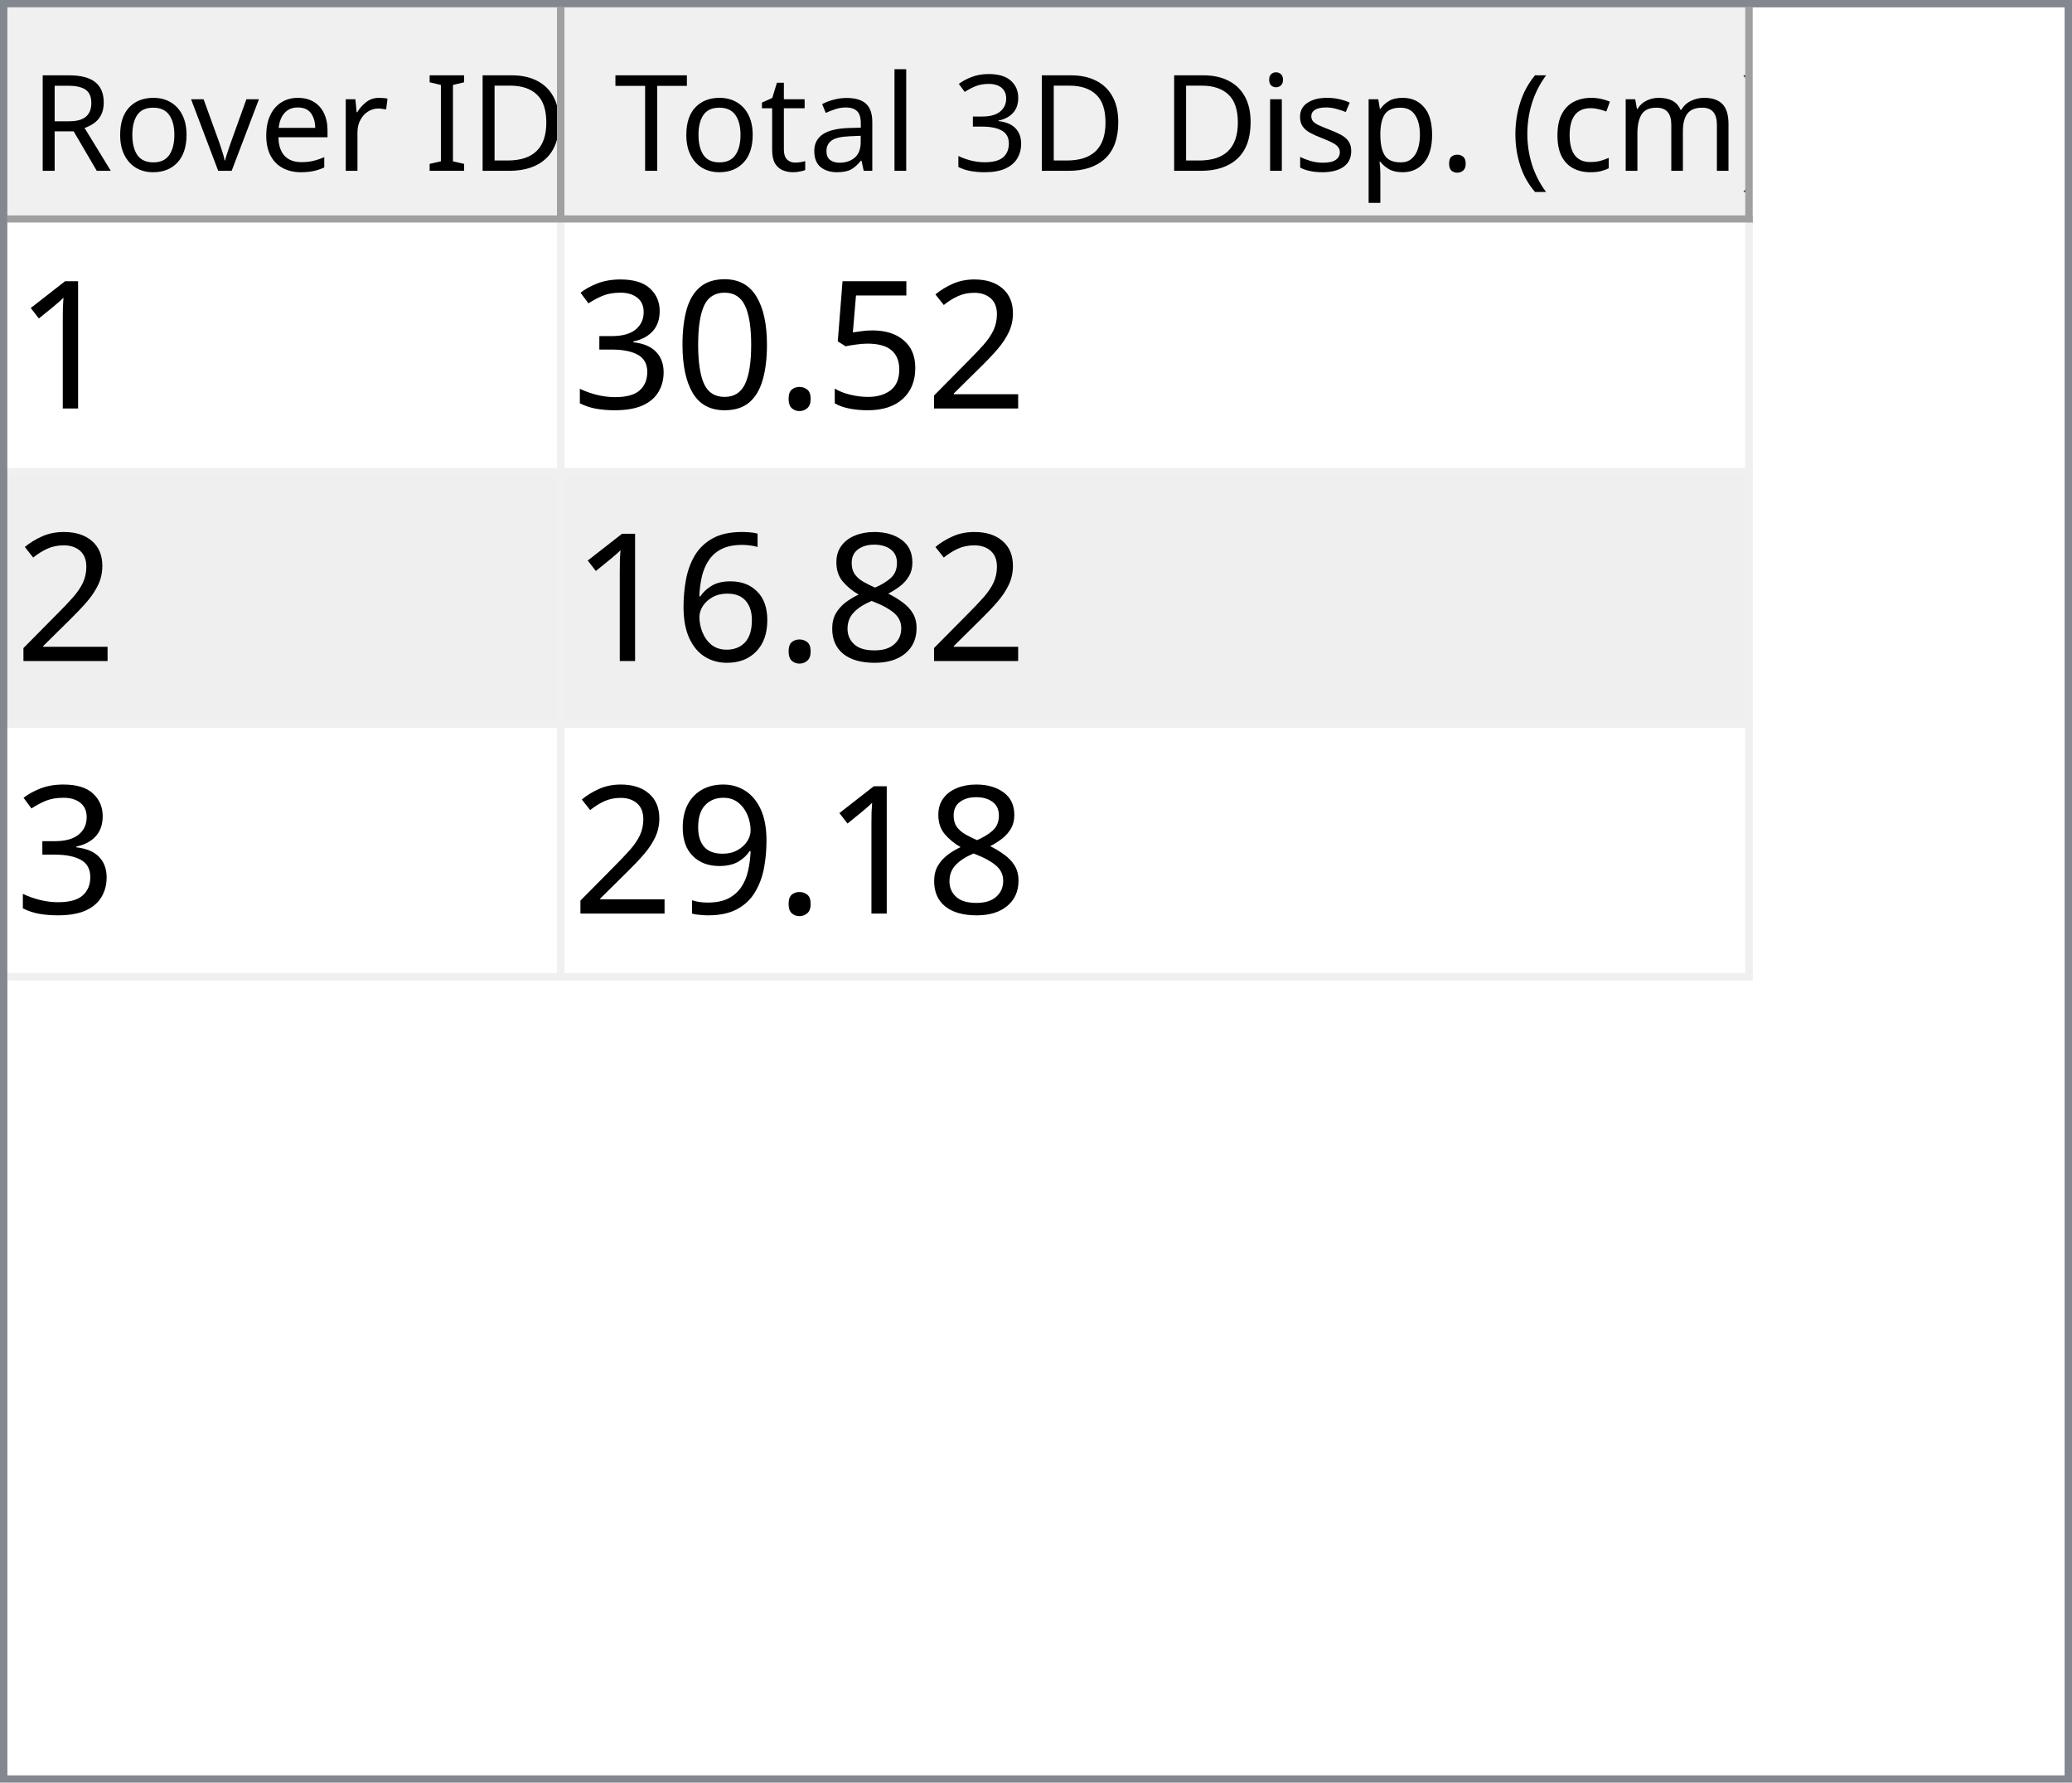
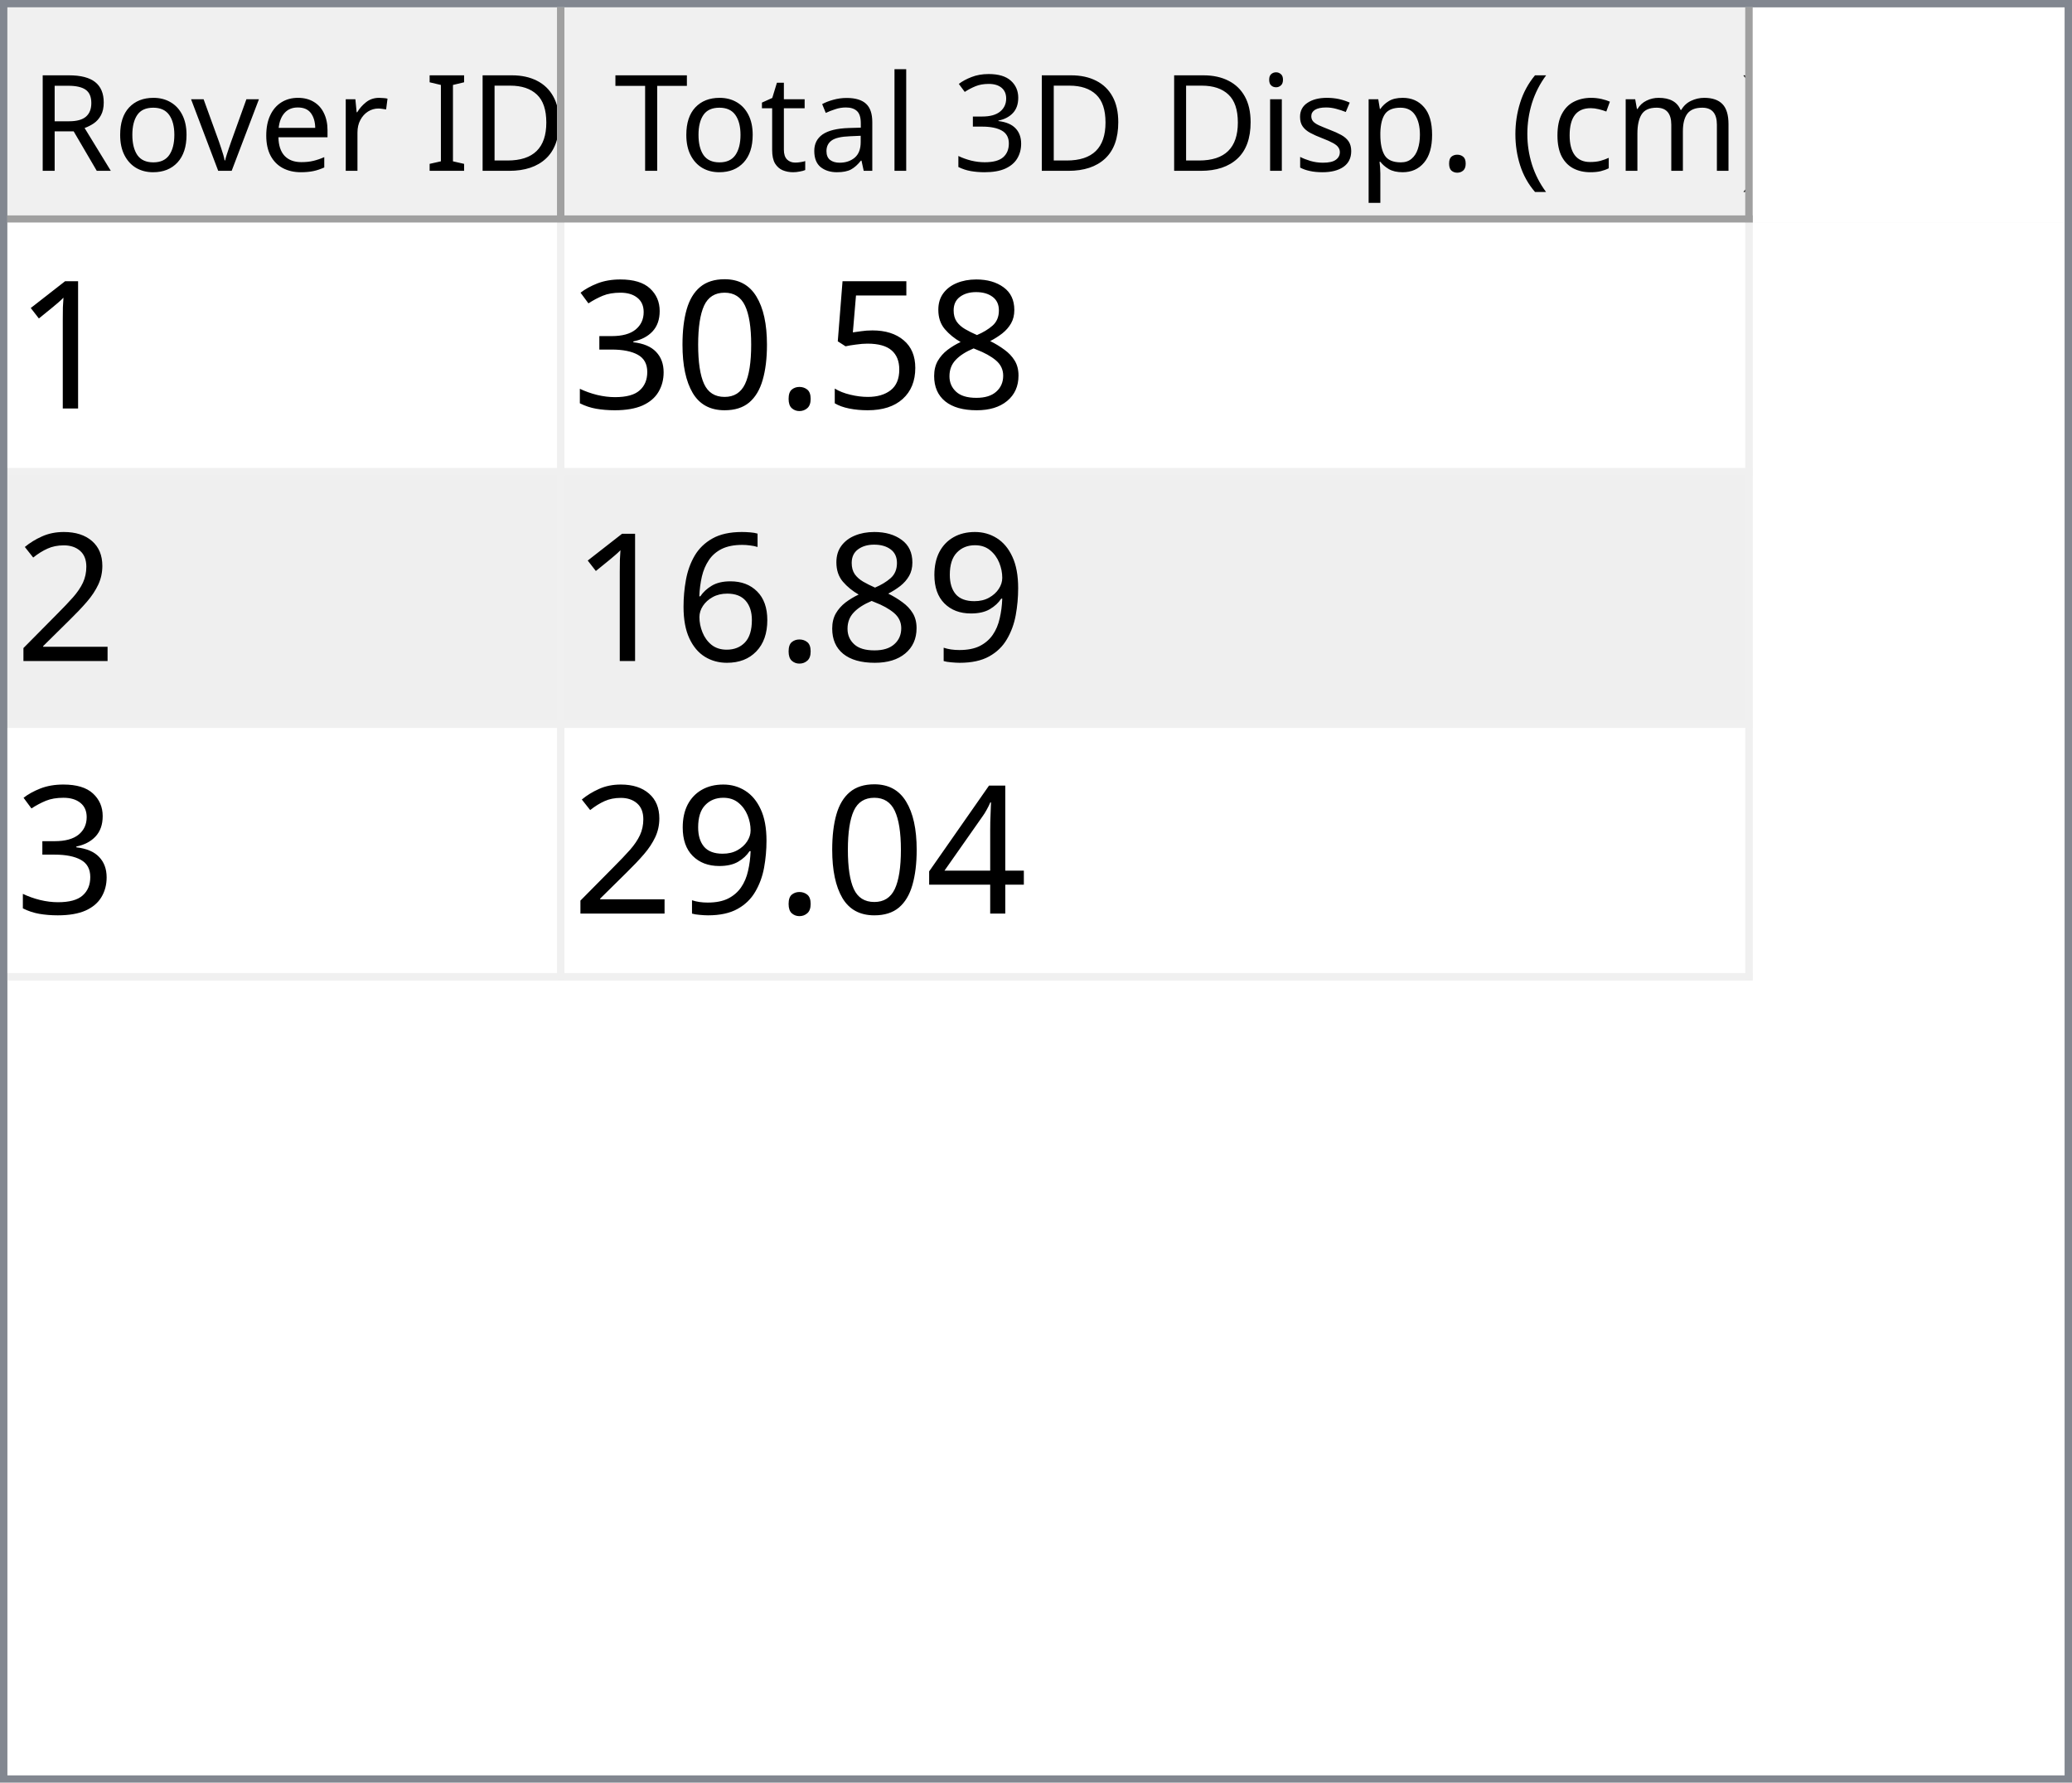
<svg xmlns="http://www.w3.org/2000/svg" style="fill-opacity:1; color-rendering:auto; color-interpolation:auto; text-rendering:auto; stroke:black; stroke-linecap:square; stroke-miterlimit:10; shape-rendering:auto; stroke-opacity:1; fill:black; stroke-dasharray:none; font-weight:normal; stroke-width:1; font-family:'Dialog'; font-style:normal; stroke-linejoin:miter; font-size:12px; stroke-dashoffset:0; image-rendering:auto;" width="279" height="240">
  <defs id="genericDefs" />
  <g>
    <defs id="defs1">
      <clipPath clipPathUnits="userSpaceOnUse" id="clipPath1">
        <path d="M0 0 L279 0 L279 240 L0 240 L0 0 Z" />
      </clipPath>
      <clipPath clipPathUnits="userSpaceOnUse" id="clipPath2">
        <path d="M0 0 L0 240 L279 240 L279 0 Z" />
      </clipPath>
      <clipPath clipPathUnits="userSpaceOnUse" id="clipPath3">
        <path d="M0 0 L0 29 L277 29 L277 0 Z" />
      </clipPath>
      <clipPath clipPathUnits="userSpaceOnUse" id="clipPath4">
        <path d="M0 0 L0 29 L75 29 L75 0 Z" />
      </clipPath>
      <clipPath clipPathUnits="userSpaceOnUse" id="clipPath5">
        <path d="M1 1 L1 28 L74 28 L74 1 Z" />
      </clipPath>
      <clipPath clipPathUnits="userSpaceOnUse" id="clipPath6">
        <path d="M0 0 L0 27 L73 27 L73 0 Z" />
      </clipPath>
      <clipPath clipPathUnits="userSpaceOnUse" id="clipPath7">
        <path d="M-0.5 -0.5 L-0.5 28.5 L74.5 28.5 L74.5 -0.5 Z" />
      </clipPath>
      <clipPath clipPathUnits="userSpaceOnUse" id="clipPath8">
        <path d="M0 0 L0 29 L160 29 L160 0 Z" />
      </clipPath>
      <clipPath clipPathUnits="userSpaceOnUse" id="clipPath9">
        <path d="M1 1 L1 28 L159 28 L159 1 Z" />
      </clipPath>
      <clipPath clipPathUnits="userSpaceOnUse" id="clipPath10">
        <path d="M0 0 L0 27 L158 27 L158 0 Z" />
      </clipPath>
      <clipPath clipPathUnits="userSpaceOnUse" id="clipPath11">
        <path d="M-0.5 -0.5 L-0.5 28.5 L159.5 28.5 L159.5 -0.5 Z" />
      </clipPath>
      <clipPath clipPathUnits="userSpaceOnUse" id="clipPath12">
        <path d="M0 0 L0 209 L277 209 L277 0 Z" />
      </clipPath>
      <clipPath clipPathUnits="userSpaceOnUse" id="clipPath13">
        <path d="M0 0 L0 102 L235 102 L235 0 Z" />
      </clipPath>
      <clipPath clipPathUnits="userSpaceOnUse" id="clipPath14">
        <path d="M-0.5 -0.5 L-0.5 101.5 L234.5 101.5 L234.5 -0.5 Z" />
      </clipPath>
      <clipPath clipPathUnits="userSpaceOnUse" id="clipPath15">
        <path d="M0 0 L0 33 L74 33 L74 0 Z" />
      </clipPath>
      <clipPath clipPathUnits="userSpaceOnUse" id="clipPath16">
        <path d="M0 0 L0 33 L159 33 L159 0 Z" />
      </clipPath>
      <font horiz-adv-x="64.551" id="font1">
        <font-face ascent="107.91" descent="25.098" units-per-em="100" style="font-style:normal; font-family:Segoe UI; font-weight:normal;" />
        <missing-glyph horiz-adv-x="64.551" d="M8.109 0 L8.109 68.266 L56.453 68.266 L56.453 0 L8.109 0 ZM15.328 7.234 L49.219 7.234 L49.219 61.031 L15.328 61.031 L15.328 7.234 Z" />
        <glyph unicode="D" horiz-adv-x="70.117" d="M9.188 0 L9.188 70.016 L28.516 70.016 Q65.531 70.016 65.531 35.891 Q65.531 19.672 55.25 9.836 Q44.969 0 27.734 0 L9.188 0 ZM17.391 62.594 L17.391 7.422 L27.828 7.422 Q41.609 7.422 49.273 14.797 Q56.938 22.172 56.938 35.688 Q56.938 62.594 28.328 62.594 L17.391 62.594 Z" />
        <glyph unicode="I" horiz-adv-x="26.611" d="M17.391 0 L9.188 0 L9.188 70.016 L17.391 70.016 L17.391 0 Z" />
        <glyph unicode=" " horiz-adv-x="27.393" d="" />
        <glyph unicode="r" horiz-adv-x="34.766" d="M34.188 41.891 Q32.078 43.5 28.125 43.5 Q23 43.5 19.555 38.672 Q16.109 33.844 16.109 25.484 L16.109 0 L8.109 0 L8.109 50 L16.109 50 L16.109 39.703 L16.312 39.703 Q18.016 44.969 21.531 47.922 Q25.047 50.875 29.391 50.875 Q32.516 50.875 34.188 50.203 L34.188 41.891 Z" />
        <glyph unicode="e" horiz-adv-x="52.295" d="M48.297 23 L12.984 23 Q13.188 14.656 17.484 10.109 Q21.781 5.562 29.297 5.562 Q37.75 5.562 44.828 11.141 L44.828 3.609 Q38.234 -1.172 27.391 -1.172 Q16.797 -1.172 10.742 5.641 Q4.688 12.453 4.688 24.812 Q4.688 36.469 11.305 43.82 Q17.922 51.172 27.734 51.172 Q37.547 51.172 42.922 44.828 Q48.297 38.484 48.297 27.203 L48.297 23 ZM40.094 29.781 Q40.047 36.719 36.75 40.578 Q33.453 44.438 27.594 44.438 Q21.922 44.438 17.969 40.383 Q14.016 36.328 13.094 29.781 L40.094 29.781 Z" />
        <glyph unicode="v" horiz-adv-x="47.9" d="M47.406 50 L27.484 0 L19.625 0 L0.688 50 L9.469 50 L22.172 13.672 Q23.578 9.672 23.922 6.688 L24.125 6.688 Q24.609 10.453 25.688 13.484 L38.969 50 L47.406 50 Z" />
        <glyph unicode="o" horiz-adv-x="58.594" d="M29 -1.172 Q17.922 -1.172 11.305 5.836 Q4.688 12.844 4.688 24.422 Q4.688 37.016 11.57 44.094 Q18.453 51.172 30.172 51.172 Q41.359 51.172 47.633 44.289 Q53.906 37.406 53.906 25.203 Q53.906 13.234 47.141 6.031 Q40.375 -1.172 29 -1.172 ZM29.594 44.438 Q21.875 44.438 17.383 39.188 Q12.891 33.938 12.891 24.703 Q12.891 15.828 17.43 10.695 Q21.969 5.562 29.594 5.562 Q37.359 5.562 41.531 10.594 Q45.703 15.625 45.703 24.906 Q45.703 34.281 41.531 39.359 Q37.359 44.438 29.594 44.438 Z" />
        <glyph unicode="R" horiz-adv-x="59.814" d="M59.375 0 L49.609 0 L37.891 19.625 Q36.281 22.359 34.766 24.289 Q33.25 26.219 31.664 27.438 Q30.078 28.656 28.25 29.219 Q26.422 29.781 24.125 29.781 L17.391 29.781 L17.391 0 L9.188 0 L9.188 70.016 L30.078 70.016 Q34.672 70.016 38.555 68.867 Q42.438 67.719 45.289 65.375 Q48.141 63.031 49.758 59.547 Q51.375 56.062 51.375 51.375 Q51.375 47.703 50.273 44.656 Q49.172 41.609 47.148 39.211 Q45.125 36.812 42.266 35.133 Q39.406 33.453 35.844 32.516 L35.844 32.328 Q37.594 31.547 38.891 30.547 Q40.188 29.547 41.359 28.18 Q42.531 26.812 43.68 25.078 Q44.828 23.344 46.234 21.047 L59.375 0 ZM17.391 62.594 L17.391 37.203 L28.516 37.203 Q31.594 37.203 34.203 38.133 Q36.812 39.062 38.719 40.797 Q40.625 42.531 41.703 45.047 Q42.781 47.562 42.781 50.688 Q42.781 56.297 39.141 59.445 Q35.5 62.594 28.609 62.594 L17.391 62.594 Z" />
        <glyph unicode=")" horiz-adv-x="30.176" d="M8.297 -15.922 L1.172 -15.922 Q16.406 2.344 16.406 26.812 Q16.406 51.469 1.078 70.016 L8.297 70.016 Q23.531 52.156 23.531 26.703 Q23.531 1.375 8.297 -15.922 Z" />
        <glyph unicode="m" horiz-adv-x="86.133" d="M79.109 0 L71.094 0 L71.094 28.719 Q71.094 37.016 68.531 40.727 Q65.969 44.438 59.906 44.438 Q54.781 44.438 51.195 39.75 Q47.609 35.062 47.609 28.516 L47.609 0 L39.594 0 L39.594 29.688 Q39.594 44.438 28.219 44.438 Q22.953 44.438 19.531 40.016 Q16.109 35.594 16.109 28.516 L16.109 0 L8.109 0 L8.109 50 L16.109 50 L16.109 42.094 L16.312 42.094 Q21.625 51.172 31.844 51.172 Q36.969 51.172 40.773 48.312 Q44.578 45.453 46 40.828 Q51.562 51.172 62.594 51.172 Q79.109 51.172 79.109 30.812 L79.109 0 Z" />
        <glyph unicode="c" horiz-adv-x="46.191" d="M42.188 2.297 Q36.422 -1.172 28.516 -1.172 Q17.828 -1.172 11.258 5.789 Q4.688 12.75 4.688 23.828 Q4.688 36.188 11.766 43.68 Q18.844 51.172 30.672 51.172 Q37.25 51.172 42.281 48.734 L42.281 40.531 Q36.719 44.438 30.375 44.438 Q22.703 44.438 17.797 38.945 Q12.891 33.453 12.891 24.516 Q12.891 15.719 17.508 10.641 Q22.125 5.562 29.891 5.562 Q36.422 5.562 42.188 9.906 L42.188 2.297 Z" />
        <glyph unicode="(" horiz-adv-x="30.176" d="M29.109 -15.922 L21.969 -15.922 Q6.844 1.375 6.844 26.703 Q6.844 52.156 21.969 70.016 L29.203 70.016 Q13.875 51.469 13.875 26.812 Q13.875 2.344 29.109 -15.922 Z" />
        <glyph unicode="." horiz-adv-x="21.68" d="M10.891 -1.078 Q8.641 -1.078 7.055 0.539 Q5.469 2.156 5.469 4.391 Q5.469 6.641 7.055 8.273 Q8.641 9.906 10.891 9.906 Q13.188 9.906 14.797 8.273 Q16.406 6.641 16.406 4.391 Q16.406 2.156 14.797 0.539 Q13.188 -1.078 10.891 -1.078 Z" />
        <glyph unicode="p" horiz-adv-x="58.789" d="M16.312 7.234 L16.109 7.234 L16.109 -23 L8.109 -23 L8.109 50 L16.109 50 L16.109 41.219 L16.312 41.219 Q22.219 51.172 33.594 51.172 Q43.266 51.172 48.688 44.461 Q54.109 37.75 54.109 26.469 Q54.109 13.922 48 6.375 Q41.891 -1.172 31.297 -1.172 Q21.578 -1.172 16.312 7.234 ZM16.109 27.391 L16.109 20.406 Q16.109 14.203 20.141 9.883 Q24.172 5.562 30.375 5.562 Q37.641 5.562 41.773 11.133 Q45.906 16.703 45.906 26.609 Q45.906 34.969 42.047 39.703 Q38.188 44.438 31.594 44.438 Q24.609 44.438 20.359 39.578 Q16.109 34.719 16.109 27.391 Z" />
        <glyph unicode="s" horiz-adv-x="42.432" d="M5.078 1.812 L5.078 10.406 Q11.625 5.562 19.484 5.562 Q30.031 5.562 30.031 12.594 Q30.031 14.594 29.125 15.992 Q28.219 17.391 26.68 18.461 Q25.141 19.531 23.07 20.383 Q21 21.234 18.609 22.172 Q15.281 23.484 12.766 24.828 Q10.25 26.172 8.57 27.859 Q6.891 29.547 6.031 31.695 Q5.172 33.844 5.172 36.719 Q5.172 40.234 6.789 42.945 Q8.406 45.656 11.086 47.484 Q13.766 49.312 17.211 50.242 Q20.656 51.172 24.312 51.172 Q30.812 51.172 35.938 48.922 L35.938 40.828 Q30.422 44.438 23.25 44.438 Q21 44.438 19.195 43.922 Q17.391 43.406 16.094 42.477 Q14.797 41.547 14.086 40.258 Q13.375 38.969 13.375 37.406 Q13.375 35.453 14.086 34.133 Q14.797 32.812 16.164 31.789 Q17.531 30.766 19.484 29.938 Q21.438 29.109 23.922 28.125 Q27.25 26.859 29.883 25.516 Q32.516 24.172 34.375 22.484 Q36.234 20.797 37.234 18.602 Q38.234 16.406 38.234 13.375 Q38.234 9.672 36.602 6.938 Q34.969 4.203 32.234 2.398 Q29.5 0.594 25.93 -0.289 Q22.359 -1.172 18.453 -1.172 Q10.75 -1.172 5.078 1.812 Z" />
        <glyph unicode="i" horiz-adv-x="24.219" d="M12.203 62.703 Q10.062 62.703 8.547 64.164 Q7.031 65.625 7.031 67.875 Q7.031 70.125 8.547 71.609 Q10.062 73.094 12.203 73.094 Q14.406 73.094 15.945 71.609 Q17.484 70.125 17.484 67.875 Q17.484 65.719 15.945 64.211 Q14.406 62.703 12.203 62.703 ZM16.109 0 L8.109 0 L8.109 50 L16.109 50 L16.109 0 Z" />
        <glyph unicode="3" horiz-adv-x="53.906" d="M46.531 19.828 Q46.531 15.094 44.75 11.211 Q42.969 7.328 39.719 4.57 Q36.469 1.812 31.93 0.297 Q27.391 -1.219 21.922 -1.219 Q11.922 -1.219 6 2.594 L6 11.188 Q13.094 5.609 22.219 5.609 Q25.875 5.609 28.828 6.539 Q31.781 7.469 33.906 9.227 Q36.031 10.984 37.18 13.477 Q38.328 15.969 38.328 19.094 Q38.328 32.812 18.797 32.812 L12.984 32.812 L12.984 39.594 L18.5 39.594 Q35.797 39.594 35.797 52.484 Q35.797 64.406 22.609 64.406 Q15.188 64.406 8.688 59.422 L8.688 67.188 Q15.375 71.188 24.609 71.188 Q29 71.188 32.57 69.969 Q36.141 68.75 38.68 66.555 Q41.219 64.359 42.609 61.281 Q44 58.203 44 54.5 Q44 40.672 30.031 36.719 L30.031 36.531 Q33.594 36.141 36.625 34.797 Q39.656 33.453 41.852 31.305 Q44.047 29.156 45.289 26.25 Q46.531 23.344 46.531 19.828 Z" />
        <glyph unicode="l" horiz-adv-x="24.219" d="M16.109 0 L8.109 0 L8.109 74.031 L16.109 74.031 L16.109 0 Z" />
        <glyph unicode="a" horiz-adv-x="50.879" d="M43.891 0 L35.891 0 L35.891 7.812 L35.688 7.812 Q30.469 -1.172 20.312 -1.172 Q12.844 -1.172 8.617 2.781 Q4.391 6.734 4.391 13.281 Q4.391 27.297 20.906 29.594 L35.891 31.688 Q35.891 44.438 25.594 44.438 Q16.547 44.438 9.281 38.281 L9.281 46.484 Q16.656 51.172 26.266 51.172 Q43.891 51.172 43.891 32.516 L43.891 0 ZM35.891 25.297 L23.828 23.641 Q18.266 22.859 15.43 20.875 Q12.594 18.891 12.594 13.875 Q12.594 10.203 15.211 7.883 Q17.828 5.562 22.172 5.562 Q28.125 5.562 32.008 9.742 Q35.891 13.922 35.891 20.312 L35.891 25.297 Z" />
        <glyph unicode="t" horiz-adv-x="33.887" d="M31.297 0.484 Q28.469 -1.078 23.828 -1.078 Q10.688 -1.078 10.688 13.578 L10.688 43.172 L2.094 43.172 L2.094 50 L10.688 50 L10.688 62.203 L18.703 64.797 L18.703 50 L31.297 50 L31.297 43.172 L18.703 43.172 L18.703 14.984 Q18.703 9.969 20.414 7.82 Q22.125 5.672 26.078 5.672 Q29.109 5.672 31.297 7.328 L31.297 0.484 Z" />
        <glyph unicode="T" horiz-adv-x="52.393" d="M50.594 62.594 L30.375 62.594 L30.375 0 L22.172 0 L22.172 62.594 L2 62.594 L2 70.016 L50.594 70.016 L50.594 62.594 Z" />
      </font>
      <font horiz-adv-x="75.0" id="font2">
        <font-face ascent="100.537" descent="21.973" units-per-em="100" style="font-style:normal; font-family:sans-serif; font-weight:normal;" />
        <missing-glyph horiz-adv-x="75.0" d="M12.5 0 L12.5 62.5 L62.5 62.5 L62.5 0 L12.5 0 ZM14.062 1.562 L60.938 1.562 L60.938 60.938 L14.062 60.938 L14.062 1.562 Z" />
        <glyph unicode="1" horiz-adv-x="55.615" d="M37.25 0 L28.469 0 L28.469 56 Q25.297 52.984 20.141 49.953 Q14.984 46.922 10.891 45.406 L10.891 53.906 Q18.266 57.375 23.781 62.305 Q29.297 67.234 31.594 71.875 L37.25 71.875 L37.25 0 Z" />
-         <glyph unicode="2" horiz-adv-x="55.615" d="M50.344 8.453 L50.344 0 L3.031 0 Q2.938 3.172 4.047 6.109 Q5.859 10.938 9.836 15.625 Q13.812 20.312 21.344 26.469 Q33.016 36.031 37.117 41.625 Q41.219 47.219 41.219 52.203 Q41.219 57.422 37.477 61.008 Q33.734 64.594 27.734 64.594 Q21.391 64.594 17.578 60.789 Q13.766 56.984 13.719 50.25 L4.688 51.172 Q5.609 61.281 11.664 66.578 Q17.719 71.875 27.938 71.875 Q38.234 71.875 44.242 66.164 Q50.25 60.453 50.25 52 Q50.25 47.703 48.492 43.555 Q46.734 39.406 42.656 34.812 Q38.578 30.219 29.109 22.219 Q21.188 15.578 18.945 13.211 Q16.703 10.844 15.234 8.453 L50.344 8.453 Z" />
+         <glyph unicode="8" horiz-adv-x="55.615" d="M17.672 38.812 Q12.203 40.828 9.57 44.539 Q6.938 48.25 6.938 53.422 Q6.938 61.234 12.555 66.555 Q18.172 71.875 27.484 71.875 Q36.859 71.875 42.578 66.43 Q48.297 60.984 48.297 53.172 Q48.297 48.188 45.68 44.508 Q43.062 40.828 37.75 38.812 Q44.344 36.672 47.781 31.883 Q51.219 27.094 51.219 20.453 Q51.219 11.281 44.727 5.031 Q38.234 -1.219 27.641 -1.219 Q17.047 -1.219 10.547 5.055 Q4.047 11.328 4.047 20.703 Q4.047 27.688 7.594 32.398 Q11.141 37.109 17.672 38.812 ZM15.922 53.719 Q15.922 48.641 19.195 45.414 Q22.469 42.188 27.688 42.188 Q32.766 42.188 36.016 45.383 Q39.266 48.578 39.266 53.219 Q39.266 58.062 35.914 61.359 Q32.562 64.656 27.594 64.656 Q22.562 64.656 19.242 61.43 Q15.922 58.203 15.922 53.719 ZM13.094 20.656 Q13.094 16.891 14.875 13.375 Q16.656 9.859 20.172 7.93 Q23.688 6 27.734 6 Q34.031 6 38.133 10.055 Q42.234 14.109 42.234 20.359 Q42.234 26.703 38.016 30.859 Q33.797 35.016 27.438 35.016 Q21.234 35.016 17.164 30.914 Q13.094 26.812 13.094 20.656 Z" />
        <glyph unicode="5" horiz-adv-x="55.615" d="M4.156 18.75 L13.375 19.531 Q14.406 12.797 18.141 9.398 Q21.875 6 27.156 6 Q33.5 6 37.891 10.789 Q42.281 15.578 42.281 23.484 Q42.281 31 38.062 35.352 Q33.844 39.703 27 39.703 Q22.75 39.703 19.336 37.773 Q15.922 35.844 13.969 32.766 L5.719 33.844 L12.641 70.609 L48.25 70.609 L48.25 62.203 L19.672 62.203 L15.828 42.969 Q22.266 47.469 29.344 47.469 Q38.719 47.469 45.164 40.969 Q51.609 34.469 51.609 24.266 Q51.609 14.547 45.953 7.469 Q39.062 -1.219 27.156 -1.219 Q17.391 -1.219 11.211 4.25 Q5.031 9.719 4.156 18.75 Z" />
        <glyph unicode="." horiz-adv-x="27.783" d="M9.078 0 L9.078 10.016 L19.094 10.016 L19.094 0 L9.078 0 Z" />
        <glyph unicode="0" horiz-adv-x="55.615" d="M4.156 35.297 Q4.156 48 6.766 55.742 Q9.375 63.484 14.523 67.68 Q19.672 71.875 27.484 71.875 Q33.25 71.875 37.594 69.555 Q41.938 67.234 44.773 62.867 Q47.609 58.5 49.219 52.227 Q50.828 45.953 50.828 35.297 Q50.828 22.703 48.242 14.969 Q45.656 7.234 40.508 3.008 Q35.359 -1.219 27.484 -1.219 Q17.141 -1.219 11.234 6.203 Q4.156 15.141 4.156 35.297 ZM13.188 35.297 Q13.188 17.672 17.312 11.836 Q21.438 6 27.484 6 Q33.547 6 37.672 11.859 Q41.797 17.719 41.797 35.297 Q41.797 52.984 37.672 58.789 Q33.547 64.594 27.391 64.594 Q21.344 64.594 17.719 59.469 Q13.188 52.938 13.188 35.297 Z" />
        <glyph unicode="3" horiz-adv-x="55.615" d="M4.203 18.891 L12.984 20.062 Q14.5 12.594 18.141 9.297 Q21.781 6 27 6 Q33.203 6 37.477 10.297 Q41.75 14.594 41.75 20.953 Q41.75 27 37.797 30.93 Q33.844 34.859 27.734 34.859 Q25.25 34.859 21.531 33.891 L22.516 41.609 Q23.391 41.5 23.922 41.5 Q29.547 41.5 34.039 44.43 Q38.531 47.359 38.531 53.469 Q38.531 58.297 35.258 61.477 Q31.984 64.656 26.812 64.656 Q21.688 64.656 18.266 61.43 Q14.844 58.203 13.875 51.766 L5.078 53.328 Q6.688 62.156 12.398 67.016 Q18.109 71.875 26.609 71.875 Q32.469 71.875 37.398 69.359 Q42.328 66.844 44.945 62.5 Q47.562 58.156 47.562 53.266 Q47.562 48.641 45.07 44.828 Q42.578 41.016 37.703 38.766 Q44.047 37.312 47.562 32.695 Q51.078 28.078 51.078 21.141 Q51.078 11.766 44.242 5.25 Q37.406 -1.266 26.953 -1.266 Q17.531 -1.266 11.305 4.352 Q5.078 9.969 4.203 18.891 Z" />
-         <glyph unicode="8" horiz-adv-x="55.615" d="M17.672 38.812 Q12.203 40.828 9.57 44.539 Q6.938 48.25 6.938 53.422 Q6.938 61.234 12.555 66.555 Q18.172 71.875 27.484 71.875 Q36.859 71.875 42.578 66.43 Q48.297 60.984 48.297 53.172 Q48.297 48.188 45.68 44.508 Q43.062 40.828 37.75 38.812 Q44.344 36.672 47.781 31.883 Q51.219 27.094 51.219 20.453 Q51.219 11.281 44.727 5.031 Q38.234 -1.219 27.641 -1.219 Q17.047 -1.219 10.547 5.055 Q4.047 11.328 4.047 20.703 Q4.047 27.688 7.594 32.398 Q11.141 37.109 17.672 38.812 ZM15.922 53.719 Q15.922 48.641 19.195 45.414 Q22.469 42.188 27.688 42.188 Q32.766 42.188 36.016 45.383 Q39.266 48.578 39.266 53.219 Q39.266 58.062 35.914 61.359 Q32.562 64.656 27.594 64.656 Q22.562 64.656 19.242 61.43 Q15.922 58.203 15.922 53.719 ZM13.094 20.656 Q13.094 16.891 14.875 13.375 Q16.656 9.859 20.172 7.93 Q23.688 6 27.734 6 Q34.031 6 38.133 10.055 Q42.234 14.109 42.234 20.359 Q42.234 26.703 38.016 30.859 Q33.797 35.016 27.438 35.016 Q21.234 35.016 17.164 30.914 Q13.094 26.812 13.094 20.656 Z" />
+         <glyph unicode="2" horiz-adv-x="55.615" d="M50.344 8.453 L50.344 0 L3.031 0 Q2.938 3.172 4.047 6.109 Q5.859 10.938 9.836 15.625 Q13.812 20.312 21.344 26.469 Q33.016 36.031 37.117 41.625 Q41.219 47.219 41.219 52.203 Q41.219 57.422 37.477 61.008 Q33.734 64.594 27.734 64.594 Q21.391 64.594 17.578 60.789 Q13.766 56.984 13.719 50.25 L4.688 51.172 Q5.609 61.281 11.664 66.578 Q17.719 71.875 27.938 71.875 Q38.234 71.875 44.242 66.164 Q50.25 60.453 50.25 52 Q50.25 47.703 48.492 43.555 Q46.734 39.406 42.656 34.812 Q38.578 30.219 29.109 22.219 Q21.188 15.578 18.945 13.211 Q16.703 10.844 15.234 8.453 L50.344 8.453 Z" />
+         <glyph unicode="9" horiz-adv-x="55.615" d="M5.469 16.547 L13.922 17.328 Q14.984 11.375 18.016 8.688 Q21.047 6 25.781 6 Q29.828 6 32.883 7.859 Q35.938 9.719 37.891 12.82 Q39.844 15.922 41.164 21.195 Q42.484 26.469 42.484 31.938 Q42.484 32.516 42.438 33.688 Q39.797 29.5 35.234 26.883 Q30.672 24.266 25.344 24.266 Q16.453 24.266 10.305 30.711 Q4.156 37.156 4.156 47.703 Q4.156 58.594 10.578 65.234 Q17 71.875 26.656 71.875 Q33.641 71.875 39.43 68.117 Q45.219 64.359 48.219 57.398 Q51.219 50.438 51.219 37.25 Q51.219 23.531 48.242 15.406 Q45.266 7.281 39.383 3.031 Q33.5 -1.219 25.594 -1.219 Q17.188 -1.219 11.867 3.445 Q6.547 8.109 5.469 16.547 ZM41.453 48.141 Q41.453 55.719 37.43 60.156 Q33.406 64.594 27.734 64.594 Q21.875 64.594 17.531 59.812 Q13.188 55.031 13.188 47.406 Q13.188 40.578 17.312 36.305 Q21.438 32.031 27.484 32.031 Q33.594 32.031 37.523 36.305 Q41.453 40.578 41.453 48.141 Z" />
        <glyph unicode="6" horiz-adv-x="55.615" d="M49.75 54.047 L41.016 53.375 Q39.844 58.547 37.703 60.891 Q34.125 64.656 28.906 64.656 Q24.703 64.656 21.531 62.312 Q17.391 59.281 14.992 53.469 Q12.594 47.656 12.5 36.922 Q15.672 41.75 20.266 44.094 Q24.859 46.438 29.891 46.438 Q38.672 46.438 44.852 39.969 Q51.031 33.5 51.031 23.25 Q51.031 16.5 48.125 10.719 Q45.219 4.938 40.141 1.859 Q35.062 -1.219 28.609 -1.219 Q17.625 -1.219 10.695 6.859 Q3.766 14.938 3.766 33.5 Q3.766 54.25 11.422 63.672 Q18.109 71.875 29.438 71.875 Q37.891 71.875 43.289 67.141 Q48.688 62.406 49.75 54.047 ZM13.875 23.188 Q13.875 18.656 15.797 14.508 Q17.719 10.359 21.188 8.18 Q24.656 6 28.469 6 Q34.031 6 38.039 10.492 Q42.047 14.984 42.047 22.703 Q42.047 30.125 38.086 34.398 Q34.125 38.672 28.125 38.672 Q22.172 38.672 18.023 34.398 Q13.875 30.125 13.875 23.188 Z" />
-         <glyph unicode="9" horiz-adv-x="55.615" d="M5.469 16.547 L13.922 17.328 Q14.984 11.375 18.016 8.688 Q21.047 6 25.781 6 Q29.828 6 32.883 7.859 Q35.938 9.719 37.891 12.82 Q39.844 15.922 41.164 21.195 Q42.484 26.469 42.484 31.938 Q42.484 32.516 42.438 33.688 Q39.797 29.5 35.234 26.883 Q30.672 24.266 25.344 24.266 Q16.453 24.266 10.305 30.711 Q4.156 37.156 4.156 47.703 Q4.156 58.594 10.578 65.234 Q17 71.875 26.656 71.875 Q33.641 71.875 39.43 68.117 Q45.219 64.359 48.219 57.398 Q51.219 50.438 51.219 37.25 Q51.219 23.531 48.242 15.406 Q45.266 7.281 39.383 3.031 Q33.5 -1.219 25.594 -1.219 Q17.188 -1.219 11.867 3.445 Q6.547 8.109 5.469 16.547 ZM41.453 48.141 Q41.453 55.719 37.43 60.156 Q33.406 64.594 27.734 64.594 Q21.875 64.594 17.531 59.812 Q13.188 55.031 13.188 47.406 Q13.188 40.578 17.312 36.305 Q21.438 32.031 27.484 32.031 Q33.594 32.031 37.523 36.305 Q41.453 40.578 41.453 48.141 Z" />
+         <glyph unicode="4" horiz-adv-x="55.615" d="M32.328 0 L32.328 17.141 L1.266 17.141 L1.266 25.203 L33.938 71.578 L41.109 71.578 L41.109 25.203 L50.781 25.203 L50.781 17.141 L41.109 17.141 L41.109 0 L32.328 0 ZM32.328 25.203 L32.328 57.469 L9.906 25.203 L32.328 25.203 Z" />
      </font>
    </defs>
    <g style="fill:white; stroke:white;">
      <rect x="0" y="0" width="279" style="clip-path:url(#clipPath1); stroke:none;" height="240" />
    </g>
    <g style="fill:white; text-rendering:optimizeSpeed; color-rendering:optimizeSpeed; image-rendering:optimizeSpeed; shape-rendering:crispEdges; stroke:white; color-interpolation:sRGB;">
      <rect x="0" width="279" height="240" y="0" style="stroke:none;" />
      <path style="stroke:none;" d="M0 240 L279 240 L279 0 L0 0 Z" />
    </g>
    <g style="fill:rgb(240,240,240); font-size:18px; font-family:'Segoe UI'; stroke:rgb(240,240,240);">
      <rect x="0" y="0" width="279" style="clip-path:url(#clipPath2); stroke:none;" height="240" />
    </g>
    <g style="fill:rgb(130,135,144); font-size:18px; font-family:'Segoe UI'; stroke:rgb(130,135,144);">
      <path d="M0 0 L279 0 L279 240 L0 240 L0 0 ZM1 1 L278 1 L278 239 L1 239 L1 1 Z" style="fill-rule:evenodd; clip-path:url(#clipPath2); stroke:none;" />
    </g>
    <g style="fill:white; font-size:18px; font-family:'Segoe UI'; stroke:white;" transform="translate(1,1)">
      <rect x="0" y="0" width="277" style="clip-path:url(#clipPath3); stroke:none;" height="29" />
    </g>
    <g style="fill:rgb(240,240,240); font-size:18px; font-family:'Segoe UI'; stroke:rgb(240,240,240);" transform="translate(1,1)">
      <rect x="0" y="0" width="75" style="clip-path:url(#clipPath4); stroke:none;" height="29" />
    </g>
    <g style="font-family:'Segoe UI'; font-size:18px;" transform="translate(2,2)">
      <text x="2" xml:space="preserve" y="21" style="clip-path:url(#clipPath6); stroke:none;">Rover ID</text>
    </g>
    <g transform="translate(1.5,1.5)" style="fill:rgb(160,160,160); font-size:18px; font-family:'Segoe UI'; stroke:rgb(160,160,160); stroke-linejoin:bevel;">
      <line x1="74" x2="74" y1="0" style="fill:none; clip-path:url(#clipPath7);" y2="28" />
    </g>
    <g transform="matrix(1,0,0,1,1,1) translate(0.5,0.5)" style="fill:rgb(160,160,160); font-size:18px; font-family:'Segoe UI'; stroke:rgb(160,160,160); stroke-linejoin:bevel;">
      <line x1="0" x2="74" y1="28" style="fill:none; clip-path:url(#clipPath7);" y2="28" />
    </g>
    <g style="fill:rgb(240,240,240); font-size:18px; font-family:'Segoe UI'; stroke:rgb(240,240,240);" transform="translate(76,1)">
      <rect x="0" y="0" width="160" style="clip-path:url(#clipPath8); stroke:none;" height="29" />
    </g>
    <g style="font-family:'Segoe UI'; font-size:18px;" transform="translate(77,2)">
      <text x="1" xml:space="preserve" y="21" style="clip-path:url(#clipPath10); stroke:none;"> Total 3D Disp. (cm)</text>
    </g>
    <g transform="translate(76.5,1.5)" style="fill:rgb(160,160,160); font-size:18px; font-family:'Segoe UI'; stroke:rgb(160,160,160); stroke-linejoin:bevel;">
      <line x1="159" x2="159" y1="0" style="fill:none; clip-path:url(#clipPath11);" y2="28" />
    </g>
    <g transform="matrix(1,0,0,1,76,1) translate(0.5,0.5)" style="fill:rgb(160,160,160); font-size:18px; font-family:'Segoe UI'; stroke:rgb(160,160,160); stroke-linejoin:bevel;">
      <line x1="0" x2="159" y1="28" style="fill:none; clip-path:url(#clipPath11);" y2="28" />
    </g>
    <g style="fill:white; font-size:18px; font-family:'Segoe UI'; stroke:white;" transform="translate(1,30)">
      <rect x="0" y="0" width="277" style="clip-path:url(#clipPath12); stroke:none;" height="209" />
    </g>
    <g style="fill:rgb(240,240,240); font-size:24px; font-family:sans-serif; stroke:rgb(240,240,240);" transform="translate(1,30)">
      <rect x="0" y="0" width="235" style="clip-path:url(#clipPath13); stroke:none;" height="102" />
      <line transform="translate(0.5,0.5)" x1="0" x2="234" y1="33" style="clip-path:url(#clipPath14); fill:none; stroke-linejoin:bevel;" y2="33" />
    </g>
    <g transform="matrix(1,0,0,1,1,30) translate(0.5,0.5)" style="fill:rgb(240,240,240); font-size:24px; font-family:sans-serif; stroke:rgb(240,240,240); stroke-linejoin:bevel;">
      <line x1="0" x2="234" y1="67" style="fill:none; clip-path:url(#clipPath14);" y2="67" />
    </g>
    <g transform="matrix(1,0,0,1,1,30) translate(0.5,0.5)" style="fill:rgb(240,240,240); font-size:24px; font-family:sans-serif; stroke:rgb(240,240,240); stroke-linejoin:bevel;">
      <line x1="0" x2="234" y1="101" style="fill:none; clip-path:url(#clipPath14);" y2="101" />
    </g>
    <g transform="matrix(1,0,0,1,1,30) translate(0.5,0.5)" style="fill:rgb(240,240,240); font-size:24px; font-family:sans-serif; stroke:rgb(240,240,240); stroke-linejoin:bevel;">
      <line x1="74" x2="74" y1="0" style="fill:none; clip-path:url(#clipPath14);" y2="101" />
    </g>
    <g transform="matrix(1,0,0,1,1,30) translate(0.5,0.5)" style="fill:rgb(240,240,240); font-size:24px; font-family:sans-serif; stroke:rgb(240,240,240); stroke-linejoin:bevel;">
      <line x1="234" x2="234" y1="0" style="fill:none; clip-path:url(#clipPath14);" y2="101" />
    </g>
    <g style="fill:white; font-size:24px; font-family:sans-serif; stroke:white;" transform="matrix(1,0,0,1,1,30)">
      <rect x="0" y="0" width="74" style="clip-path:url(#clipPath15); stroke:none;" height="33" />
      <text x="1" y="25" style="fill:black; clip-path:url(#clipPath15); stroke:none;" xml:space="preserve">1</text>
    </g>
    <g style="fill:white; font-size:24px; font-family:sans-serif; stroke:white;" transform="matrix(1,0,0,1,1,30) translate(75,0)">
      <rect x="0" y="0" width="159" style="clip-path:url(#clipPath16); stroke:none;" height="33" />
-       <text x="1" y="25" style="fill:black; clip-path:url(#clipPath16); stroke:none;" xml:space="preserve">30.52</text>
+       <text x="1" y="25" style="fill:black; clip-path:url(#clipPath16); stroke:none;" xml:space="preserve">30.58</text>
    </g>
    <g style="fill:rgb(239,239,239); font-size:24px; font-family:sans-serif; stroke:rgb(239,239,239);" transform="matrix(1,0,0,1,1,30) translate(0,34)">
      <rect x="0" y="0" width="74" style="clip-path:url(#clipPath15); stroke:none;" height="33" />
      <text x="1" y="25" style="fill:black; clip-path:url(#clipPath15); stroke:none;" xml:space="preserve">2</text>
    </g>
    <g style="fill:rgb(239,239,239); font-size:24px; font-family:sans-serif; stroke:rgb(239,239,239);" transform="matrix(1,0,0,1,1,30) translate(75,34)">
      <rect x="0" y="0" width="159" style="clip-path:url(#clipPath16); stroke:none;" height="33" />
-       <text x="1" y="25" style="fill:black; clip-path:url(#clipPath16); stroke:none;" xml:space="preserve">16.82</text>
+       <text x="1" y="25" style="fill:black; clip-path:url(#clipPath16); stroke:none;" xml:space="preserve">16.89</text>
    </g>
    <g style="fill:white; font-size:24px; font-family:sans-serif; stroke:white;" transform="matrix(1,0,0,1,1,30) translate(0,68)">
      <rect x="0" y="0" width="74" style="clip-path:url(#clipPath15); stroke:none;" height="33" />
      <text x="1" y="25" style="fill:black; clip-path:url(#clipPath15); stroke:none;" xml:space="preserve">3</text>
    </g>
    <g style="fill:white; font-size:24px; font-family:sans-serif; stroke:white;" transform="matrix(1,0,0,1,1,30) translate(75,68)">
      <rect x="0" y="0" width="159" style="clip-path:url(#clipPath16); stroke:none;" height="33" />
-       <text x="1" y="25" style="fill:black; clip-path:url(#clipPath16); stroke:none;" xml:space="preserve">29.18</text>
+       <text x="1" y="25" style="fill:black; clip-path:url(#clipPath16); stroke:none;" xml:space="preserve">29.04</text>
    </g>
  </g>
</svg>
